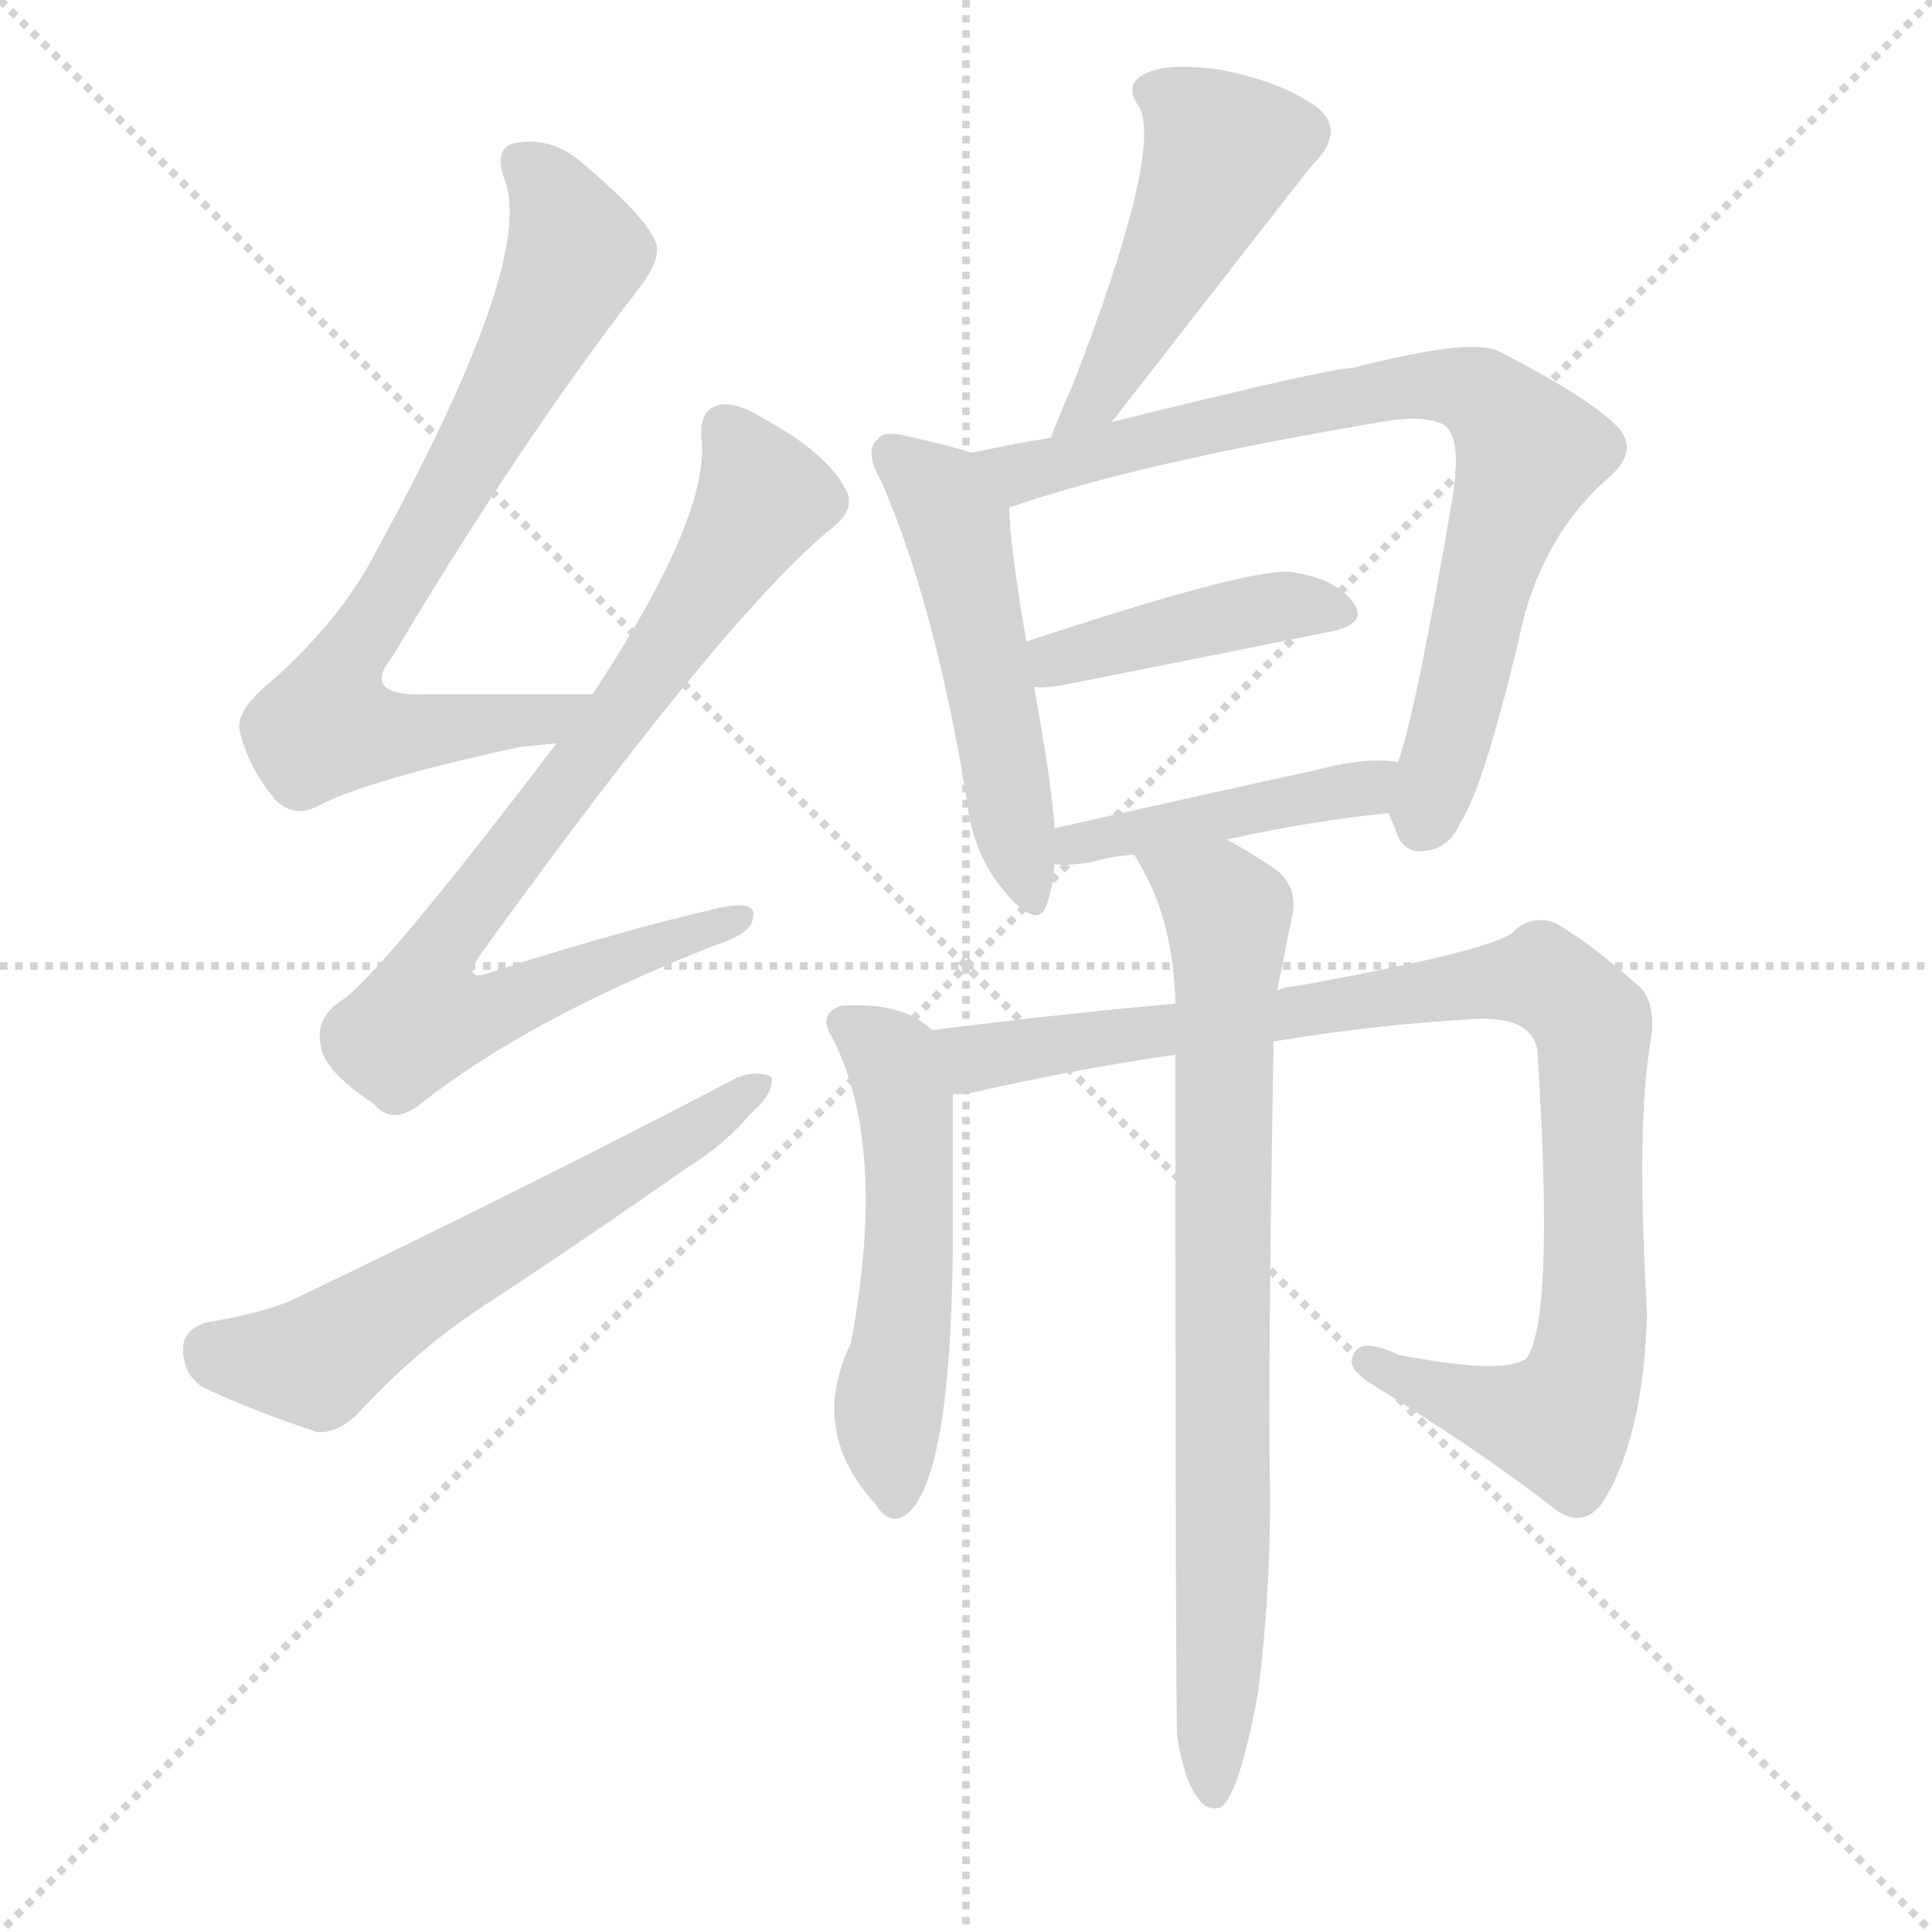
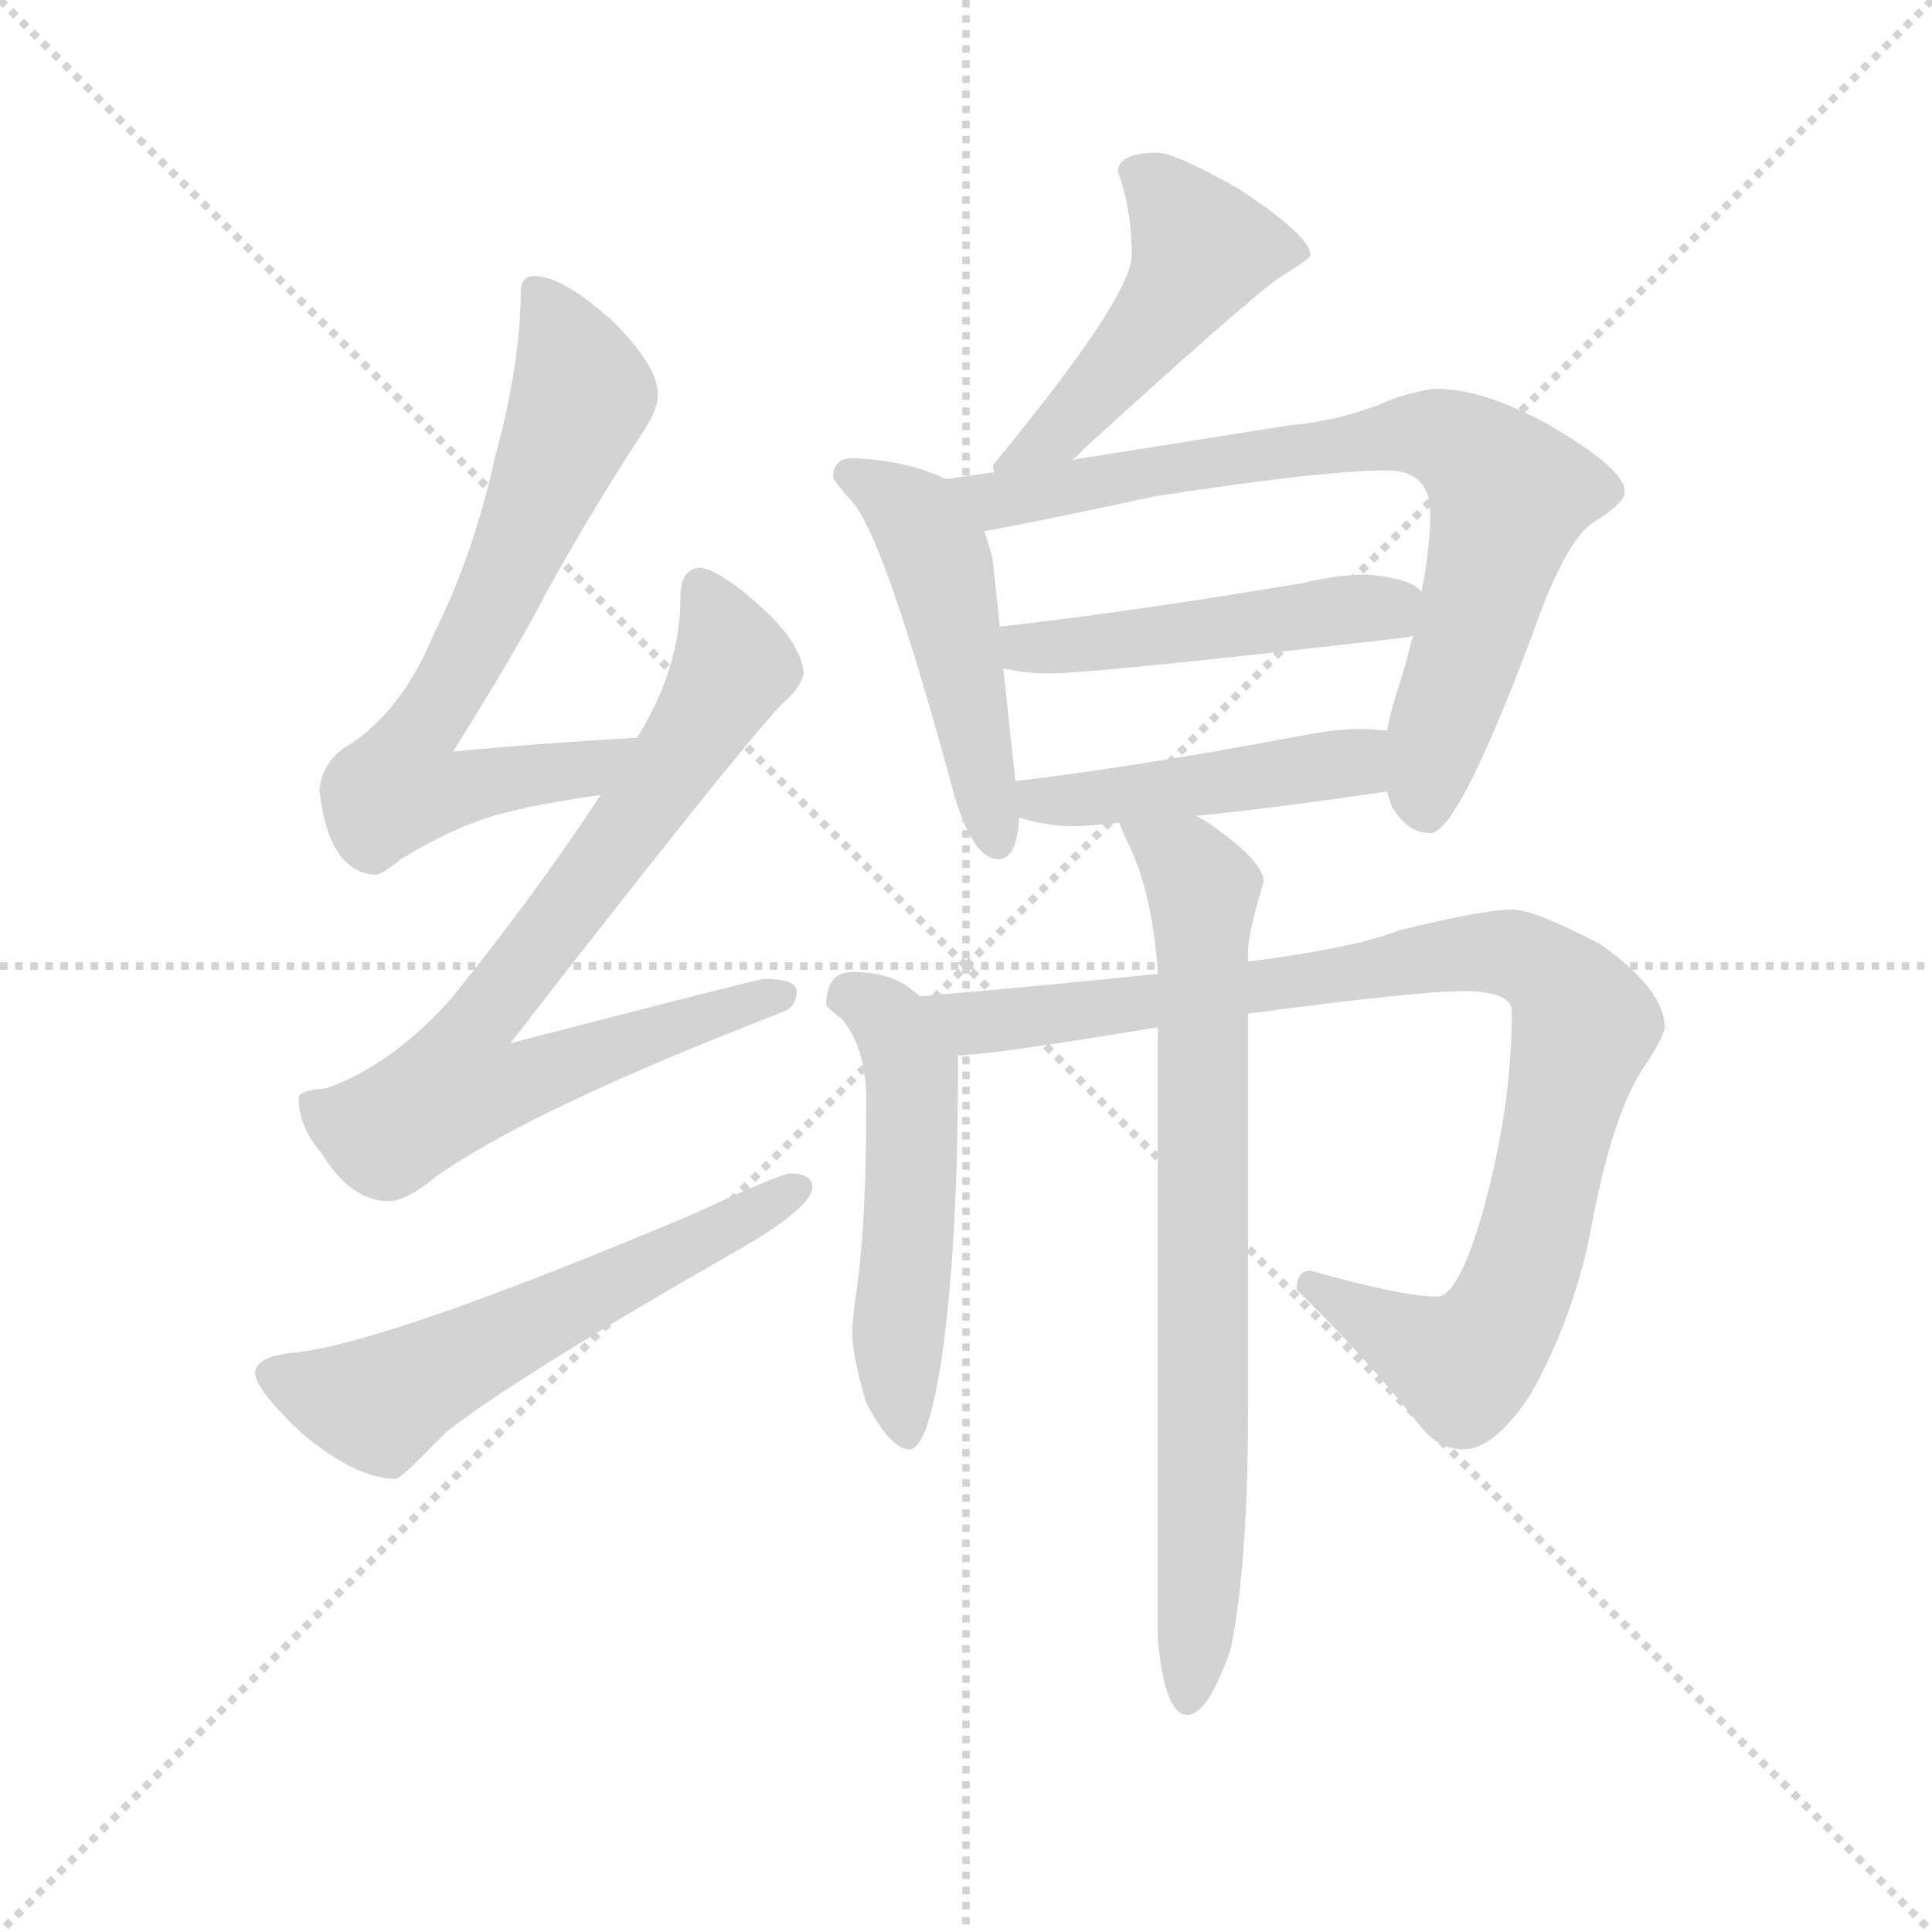
<svg xmlns="http://www.w3.org/2000/svg" version="1.1" viewBox="0 0 1024 1024">
  <g stroke="lightgray" stroke-dasharray="1,1" stroke-width="1" transform="scale(4, 4)">
    <line x1="0" y1="0" x2="256" y2="256" />
    <line x1="256" y1="0" x2="0" y2="256" />
    <line x1="128" y1="0" x2="128" y2="256" />
    <line x1="0" y1="128" x2="256" y2="128" />
  </g>
-   <g transform="scale(1, -1) translate(0, -900)">
+   <g transform="scale(0.92, -0.92) translate(60, -830)">
    <style type="text/css">
      
        @keyframes keyframes0 {
          from {
            stroke: blue;
-             stroke-dashoffset: 735;
-             stroke-width: 128;
-           }
-           71% {
+             stroke-dashoffset: 705;
+             stroke-width: 128;
+           }
+           70% {
            animation-timing-function: step-end;
            stroke: blue;
            stroke-dashoffset: 0;
            stroke-width: 128;
          }
          to {
            stroke: black;
            stroke-width: 1024;
          }
        }
        #make-me-a-hanzi-animation-0 {
-           animation: keyframes0 0.848s both;
+           animation: keyframes0 0.824s both;
          animation-delay: 0s;
          animation-timing-function: linear;
        }
      
        @keyframes keyframes1 {
          from {
            stroke: blue;
-             stroke-dashoffset: 789;
+             stroke-dashoffset: 786;
            stroke-width: 128;
          }
          72% {
            animation-timing-function: step-end;
            stroke: blue;
            stroke-dashoffset: 0;
            stroke-width: 128;
          }
          to {
            stroke: black;
            stroke-width: 1024;
          }
        }
        #make-me-a-hanzi-animation-1 {
-           animation: keyframes1 0.892s both;
-           animation-delay: 0.848s;
+           animation: keyframes1 0.89s both;
+           animation-delay: 0.824s;
          animation-timing-function: linear;
        }
      
        @keyframes keyframes2 {
          from {
            stroke: blue;
-             stroke-dashoffset: 590;
+             stroke-dashoffset: 592;
            stroke-width: 128;
          }
          66% {
            animation-timing-function: step-end;
            stroke: blue;
            stroke-dashoffset: 0;
            stroke-width: 128;
          }
          to {
            stroke: black;
            stroke-width: 1024;
          }
        }
        #make-me-a-hanzi-animation-2 {
-           animation: keyframes2 0.73s both;
-           animation-delay: 1.74s;
+           animation: keyframes2 0.732s both;
+           animation-delay: 1.713s;
          animation-timing-function: linear;
        }
      
        @keyframes keyframes3 {
          from {
            stroke: blue;
-             stroke-dashoffset: 478;
+             stroke-dashoffset: 488;
            stroke-width: 128;
          }
          61% {
            animation-timing-function: step-end;
            stroke: blue;
            stroke-dashoffset: 0;
            stroke-width: 128;
          }
          to {
            stroke: black;
            stroke-width: 1024;
          }
        }
        #make-me-a-hanzi-animation-3 {
-           animation: keyframes3 0.639s both;
-           animation-delay: 2.47s;
+           animation: keyframes3 0.647s both;
+           animation-delay: 2.445s;
          animation-timing-function: linear;
        }
      
        @keyframes keyframes4 {
          from {
            stroke: blue;
-             stroke-dashoffset: 504;
+             stroke-dashoffset: 495;
            stroke-width: 128;
          }
          62% {
            animation-timing-function: step-end;
            stroke: blue;
            stroke-dashoffset: 0;
            stroke-width: 128;
          }
          to {
            stroke: black;
            stroke-width: 1024;
          }
        }
        #make-me-a-hanzi-animation-4 {
-           animation: keyframes4 0.66s both;
-           animation-delay: 3.109s;
+           animation: keyframes4 0.653s both;
+           animation-delay: 3.092s;
          animation-timing-function: linear;
        }
      
        @keyframes keyframes5 {
          from {
            stroke: blue;
-             stroke-dashoffset: 771;
+             stroke-dashoffset: 779;
            stroke-width: 128;
          }
          72% {
            animation-timing-function: step-end;
            stroke: blue;
            stroke-dashoffset: 0;
            stroke-width: 128;
          }
          to {
            stroke: black;
            stroke-width: 1024;
          }
        }
        #make-me-a-hanzi-animation-5 {
-           animation: keyframes5 0.877s both;
-           animation-delay: 3.77s;
+           animation: keyframes5 0.884s both;
+           animation-delay: 3.745s;
          animation-timing-function: linear;
        }
      
        @keyframes keyframes6 {
          from {
            stroke: blue;
-             stroke-dashoffset: 420;
-             stroke-width: 128;
-           }
-           58% {
+             stroke-dashoffset: 488;
+             stroke-width: 128;
+           }
+           61% {
            animation-timing-function: step-end;
            stroke: blue;
            stroke-dashoffset: 0;
            stroke-width: 128;
          }
          to {
            stroke: black;
            stroke-width: 1024;
          }
        }
        #make-me-a-hanzi-animation-6 {
-           animation: keyframes6 0.592s both;
-           animation-delay: 4.647s;
+           animation: keyframes6 0.647s both;
+           animation-delay: 4.629s;
          animation-timing-function: linear;
        }
      
        @keyframes keyframes7 {
          from {
            stroke: blue;
-             stroke-dashoffset: 434;
-             stroke-width: 128;
-           }
-           59% {
+             stroke-dashoffset: 464;
+             stroke-width: 128;
+           }
+           60% {
            animation-timing-function: step-end;
            stroke: blue;
            stroke-dashoffset: 0;
            stroke-width: 128;
          }
          to {
            stroke: black;
            stroke-width: 1024;
          }
        }
        #make-me-a-hanzi-animation-7 {
-           animation: keyframes7 0.603s both;
-           animation-delay: 5.239s;
+           animation: keyframes7 0.628s both;
+           animation-delay: 5.276s;
          animation-timing-function: linear;
        }
      
        @keyframes keyframes8 {
          from {
            stroke: blue;
-             stroke-dashoffset: 523;
+             stroke-dashoffset: 527;
            stroke-width: 128;
          }
          63% {
            animation-timing-function: step-end;
            stroke: blue;
            stroke-dashoffset: 0;
            stroke-width: 128;
          }
          to {
            stroke: black;
            stroke-width: 1024;
          }
        }
        #make-me-a-hanzi-animation-8 {
-           animation: keyframes8 0.676s both;
-           animation-delay: 5.842s;
+           animation: keyframes8 0.679s both;
+           animation-delay: 5.904s;
          animation-timing-function: linear;
        }
      
        @keyframes keyframes9 {
          from {
            stroke: blue;
-             stroke-dashoffset: 936;
-             stroke-width: 128;
-           }
-           75% {
+             stroke-dashoffset: 959;
+             stroke-width: 128;
+           }
+           76% {
            animation-timing-function: step-end;
            stroke: blue;
            stroke-dashoffset: 0;
            stroke-width: 128;
          }
          to {
            stroke: black;
            stroke-width: 1024;
          }
        }
        #make-me-a-hanzi-animation-9 {
-           animation: keyframes9 1.012s both;
-           animation-delay: 6.518s;
+           animation: keyframes9 1.03s both;
+           animation-delay: 6.583s;
          animation-timing-function: linear;
        }
      
        @keyframes keyframes10 {
          from {
            stroke: blue;
            stroke-dashoffset: 776;
            stroke-width: 128;
          }
          72% {
            animation-timing-function: step-end;
            stroke: blue;
            stroke-dashoffset: 0;
            stroke-width: 128;
          }
          to {
            stroke: black;
            stroke-width: 1024;
          }
        }
        #make-me-a-hanzi-animation-10 {
          animation: keyframes10 0.882s both;
-           animation-delay: 7.529s;
+           animation-delay: 7.613s;
          animation-timing-function: linear;
        }
      
    </style>
-     <path d="M 314 532 Q 265 532 225 532 Q 191 531 208 552 Q 274 663 337 745 Q 350 761 348 770 Q 345 783 307 815 Q 291 828 272 824 Q 262 821 267 806 Q 285 764 200 609 Q 182 573 144 539 Q 125 524 127 513 Q 131 494 146 476 Q 156 466 169 473 Q 193 486 275 504 Q 285 505 295 506 C 325 509 344 532 314 532 Z" fill="lightgray" />
-     <path d="M 295 506 Q 199 380 180 369 Q 167 360 170 346 Q 171 333 198 315 Q 208 303 223 315 Q 280 360 379 399 Q 398 405 399 413 Q 402 423 382 419 Q 330 407 264 386 Q 242 377 256 396 Q 386 576 442 621 Q 454 631 448 641 Q 438 660 405 678 Q 389 688 380 685 Q 370 682 372 666 Q 375 624 314 532 L 295 506 Z" fill="lightgray" />
-     <path d="M 109 199 Q 97 195 97 185 Q 97 172 107 165 Q 132 153 168 141 Q 178 140 189 150 Q 219 183 255 207 Q 310 243 364 281 Q 385 294 398 310 Q 410 320 409 329 Q 402 333 391 329 Q 286 274 155 211 Q 139 204 109 199 Z" fill="lightgray" />
-     <path d="M 589 676 Q 694 811 696 813 Q 714 831 697 844 Q 678 857 647 863 Q 619 867 607 861 Q 595 855 604 843 Q 616 819 569 697 Q 563 684 557 668 C 546 640 571 652 589 676 Z" fill="lightgray" />
-     <path d="M 515 660 Q 503 664 480 669 Q 468 672 465 667 Q 458 661 467 645 Q 495 581 512 479 Q 515 448 532 428 Q 550 406 555 421 Q 558 430 559 442 L 559 461 Q 558 474 556 488 Q 552 515 548 536 L 544 560 Q 535 612 535 631 C 534 654 534 654 515 660 Z" fill="lightgray" />
-     <path d="M 736 469 Q 737 466 739 462 Q 743 447 755 449 Q 768 450 774 464 Q 787 483 808 574 Q 821 620 854 648 Q 870 663 855 676 Q 839 691 794 714 Q 779 721 717 705 Q 705 705 592 677 Q 591 677 589 676 L 557 668 Q 533 664 515 660 C 486 654 507 622 535 631 Q 604 655 736 677 Q 755 680 765 675 Q 775 669 770 637 Q 751 525 741 496 C 734 473 734 473 736 469 Z" fill="lightgray" />
-     <path d="M 548 536 Q 552 535 564 537 Q 645 553 704 565 Q 726 569 717 581 Q 707 594 683 597 Q 659 598 544 560 C 516 551 518 537 548 536 Z" fill="lightgray" />
-     <path d="M 650 455 Q 695 465 736 469 C 766 472 771 492 741 496 Q 725 499 698 492 Q 625 476 559 461 C 530 454 529 444 559 442 Q 566 441 578 443 Q 588 446 601 447 L 650 455 Z" fill="lightgray" />
-     <path d="M 494 354 Q 479 369 446 367 Q 434 363 440 352 Q 471 295 451 188 Q 429 143 462 105 L 464 103 Q 471 91 480 97 Q 504 115 505 239 Q 505 300 505 320 C 505 345 505 345 494 354 Z" fill="lightgray" />
-     <path d="M 675 348 Q 729 357 783 360 Q 814 361 815 341 Q 824 200 809 180 Q 797 171 741 182 Q 720 192 717 181 Q 714 175 726 167 Q 786 130 823 101 Q 838 89 849 103 Q 871 137 873 204 Q 867 304 875 349 Q 878 368 869 377 Q 842 401 824 411 Q 812 415 803 407 Q 796 397 685 377 Q 681 377 677 375 L 623 368 Q 574 364 494 354 C 464 350 475 315 505 320 Q 509 320 516 321 Q 568 333 623 341 L 675 348 Z" fill="lightgray" />
-     <path d="M 624 -21 Q 628 -45 635 -53 Q 639 -60 647 -58 Q 657 -51 667 4 Q 674 62 673 118 Q 672 167 675 348 L 677 375 Q 678 381 679 385 Q 682 401 685 415 Q 688 431 675 440 Q 660 450 650 455 C 624 470 586 473 601 447 Q 602 446 604 442 Q 622 412 623 368 L 623 341 Q 623 -13 624 -21 Z" fill="lightgray" />
+     <path d="M 307 405 Q 253 402 201 397 Q 238 456 255 489 Q 278 531 309 579 Q 319 593 319 603 Q 319 619 293 645 Q 264 671 248 671 Q 240 671 240 662 Q 240 621 225 566 Q 213 511 190 465 Q 173 423 143 402 Q 126 393 124 375 Q 129 328 156 326 Q 160 326 171 335 Q 202 354 228 361 Q 250 367 286 372 C 316 376 337 407 307 405 Z" fill="lightgray" />
+     <path d="M 343 503 Q 332 502 332 486 Q 332 445 307 405 L 286 372 Q 250 317 201 256 Q 167 217 128 203 Q 113 202 112 198 Q 112 181 125 166 Q 142 138 164 138 Q 174 138 191 152 Q 246 191 391 247 Q 399 250 399 259 Q 399 266 380 266 Q 373 265 234 229 Q 359 390 390 424 Q 401 433 403 442 Q 402 458 381 478 Q 355 502 343 503 Z" fill="lightgray" />
+     <path d="M 395 154 Q 390 154 338 130 Q 167 58 112 51 Q 87 49 87 39 Q 87 30 113 5 Q 145 -22 168 -22 Q 171 -22 197 5 Q 241 39 369 112 Q 408 135 408 146 Q 408 154 395 154 Z" fill="lightgray" />
+     <path d="M 607 742 Q 584 742 584 731 Q 592 710 592 683 Q 592 659 512 562 Q 512 560 513 558 C 506 529 534 546 557 565 Q 560 566 564 571 Q 656 655 677 670 Q 695 681 695 683 Q 695 694 654 721 Q 617 742 607 742 Z" fill="lightgray" />
+     <path d="M 485 554 Q 462 565 431 566 Q 420 566 420 555 Q 421 552 430 542 Q 449 523 490 371 Q 501 335 515 335 Q 526 335 527 359 L 525 380 L 518 445 L 516 469 L 512 507 Q 510 516 507 524 C 499 548 499 548 485 554 Z" fill="lightgray" />
+     <path d="M 513 558 L 485 554 C 455 550 477 519 507 524 Q 531 528 605 544 Q 702 559 739 559 Q 764 559 764 534 Q 764 516 759 489 L 754 464 Q 750 447 744 429 Q 741 419 739 409 L 739 374 Q 740 371 742 365 Q 751 350 764 350 Q 780 350 823 465 Q 842 519 858 529 Q 876 540 876 547 Q 876 560 831 586 Q 794 606 768 606 Q 760 606 742 600 Q 715 588 683 585 L 557 565 L 513 558 Z" fill="lightgray" />
+     <path d="M 518 445 Q 531 442 544 442 Q 571 442 752 463 L 754 464 C 783 470 783 471 759 489 Q 753 497 727 499 Q 711 499 690 494 Q 588 477 516 469 C 486 466 489 451 518 445 Z" fill="lightgray" />
+     <path d="M 527 359 Q 543 354 559 354 Q 565 354 585 356 L 629 360 Q 671 364 739 374 C 769 378 769 406 739 409 Q 733 410 724 410 Q 709 410 689 406 Q 593 388 525 380 C 495 376 498 367 527 359 Z" fill="lightgray" />
+     <path d="M 470 256 Q 468 258 465 260 Q 453 270 431 270 Q 416 270 416 251 Q 417 249 425 243 Q 439 226 439 197 L 439 189 Q 439 123 433 83 Q 431 69 431 62 Q 431 49 439 22 Q 453 -5 464 -5 Q 474 -5 482 44 Q 492 110 492 222 C 492 239 492 239 470 256 Z" fill="lightgray" />
+     <path d="M 607 269 Q 551 263 470 256 C 440 253 462 219 492 222 Q 509 222 606 238 L 607 238 L 659 246 Q 756 259 783 259 Q 811 259 811 247 Q 811 192 794 131 Q 780 83 768 83 Q 748 83 695 98 Q 687 98 687 87 Q 726 49 757 10 Q 768 -5 783 -5 Q 801 -5 822 27 Q 846 70 856 119 Q 869 191 889 218 Q 899 234 899 238 Q 899 260 862 286 Q 824 306 811 306 Q 795 306 746 294 Q 721 284 659 276 L 607 269 Z" fill="lightgray" />
+     <path d="M 585 356 Q 586 352 591 342 Q 604 314 607 270 L 607 269 L 607 238 L 607 -114 Q 611 -158 624 -158 Q 636 -158 649 -120 Q 659 -72 659 18 L 659 246 L 659 276 L 659 282 Q 659 292 668 322 Q 668 334 636 356 Q 633 358 629 360 C 604 376 573 384 585 356 Z" fill="lightgray" />
    <clipPath id="make-me-a-hanzi-clip-0">
-       <path d="M 314 532 Q 265 532 225 532 Q 191 531 208 552 Q 274 663 337 745 Q 350 761 348 770 Q 345 783 307 815 Q 291 828 272 824 Q 262 821 267 806 Q 285 764 200 609 Q 182 573 144 539 Q 125 524 127 513 Q 131 494 146 476 Q 156 466 169 473 Q 193 486 275 504 Q 285 505 295 506 C 325 509 344 532 314 532 Z" />
-     </clipPath>
-     <path clip-path="url(#make-me-a-hanzi-clip-0)" d="M 277 813 L 292 798 L 306 766 L 271 695 L 179 540 L 173 515 L 261 515 L 299 523 L 306 531" fill="none" id="make-me-a-hanzi-animation-0" stroke-dasharray="607 1214" stroke-linecap="round" />
+       <path d="M 307 405 Q 253 402 201 397 Q 238 456 255 489 Q 278 531 309 579 Q 319 593 319 603 Q 319 619 293 645 Q 264 671 248 671 Q 240 671 240 662 Q 240 621 225 566 Q 213 511 190 465 Q 173 423 143 402 Q 126 393 124 375 Q 129 328 156 326 Q 160 326 171 335 Q 202 354 228 361 Q 250 367 286 372 C 316 376 337 407 307 405 Z" />
+     </clipPath>
+     <path clip-path="url(#make-me-a-hanzi-clip-0)" d="M 251 661 L 276 603 L 226 485 L 177 401 L 170 377 L 199 374 L 276 386 L 299 402" fill="none" id="make-me-a-hanzi-animation-0" stroke-dasharray="577 1154" stroke-linecap="round" />
    <clipPath id="make-me-a-hanzi-clip-1">
-       <path d="M 295 506 Q 199 380 180 369 Q 167 360 170 346 Q 171 333 198 315 Q 208 303 223 315 Q 280 360 379 399 Q 398 405 399 413 Q 402 423 382 419 Q 330 407 264 386 Q 242 377 256 396 Q 386 576 442 621 Q 454 631 448 641 Q 438 660 405 678 Q 389 688 380 685 Q 370 682 372 666 Q 375 624 314 532 L 295 506 Z" />
-     </clipPath>
-     <path clip-path="url(#make-me-a-hanzi-clip-1)" d="M 385 672 L 405 636 L 353 554 L 237 403 L 232 367 L 262 365 L 391 413" fill="none" id="make-me-a-hanzi-animation-1" stroke-dasharray="661 1322" stroke-linecap="round" />
+       <path d="M 343 503 Q 332 502 332 486 Q 332 445 307 405 L 286 372 Q 250 317 201 256 Q 167 217 128 203 Q 113 202 112 198 Q 112 181 125 166 Q 142 138 164 138 Q 174 138 191 152 Q 246 191 391 247 Q 399 250 399 259 Q 399 266 380 266 Q 373 265 234 229 Q 359 390 390 424 Q 401 433 403 442 Q 402 458 381 478 Q 355 502 343 503 Z" />
+     </clipPath>
+     <path clip-path="url(#make-me-a-hanzi-clip-1)" d="M 344 491 L 361 444 L 321 379 L 211 235 L 207 204 L 238 206 L 390 256" fill="none" id="make-me-a-hanzi-animation-1" stroke-dasharray="658 1316" stroke-linecap="round" />
    <clipPath id="make-me-a-hanzi-clip-2">
-       <path d="M 109 199 Q 97 195 97 185 Q 97 172 107 165 Q 132 153 168 141 Q 178 140 189 150 Q 219 183 255 207 Q 310 243 364 281 Q 385 294 398 310 Q 410 320 409 329 Q 402 333 391 329 Q 286 274 155 211 Q 139 204 109 199 Z" />
-     </clipPath>
-     <path clip-path="url(#make-me-a-hanzi-clip-2)" d="M 112 185 L 168 178 L 404 325" fill="none" id="make-me-a-hanzi-animation-2" stroke-dasharray="462 924" stroke-linecap="round" />
+       <path d="M 395 154 Q 390 154 338 130 Q 167 58 112 51 Q 87 49 87 39 Q 87 30 113 5 Q 145 -22 168 -22 Q 171 -22 197 5 Q 241 39 369 112 Q 408 135 408 146 Q 408 154 395 154 Z" />
+     </clipPath>
+     <path clip-path="url(#make-me-a-hanzi-clip-2)" d="M 96 38 L 158 21 L 399 146" fill="none" id="make-me-a-hanzi-animation-2" stroke-dasharray="464 928" stroke-linecap="round" />
    <clipPath id="make-me-a-hanzi-clip-3">
-       <path d="M 589 676 Q 694 811 696 813 Q 714 831 697 844 Q 678 857 647 863 Q 619 867 607 861 Q 595 855 604 843 Q 616 819 569 697 Q 563 684 557 668 C 546 640 571 652 589 676 Z" />
-     </clipPath>
-     <path clip-path="url(#make-me-a-hanzi-clip-3)" d="M 610 851 L 624 845 L 648 820 L 588 695 L 561 675" fill="none" id="make-me-a-hanzi-animation-3" stroke-dasharray="350 700" stroke-linecap="round" />
+       <path d="M 607 742 Q 584 742 584 731 Q 592 710 592 683 Q 592 659 512 562 Q 512 560 513 558 C 506 529 534 546 557 565 Q 560 566 564 571 Q 656 655 677 670 Q 695 681 695 683 Q 695 694 654 721 Q 617 742 607 742 Z" />
+     </clipPath>
+     <path clip-path="url(#make-me-a-hanzi-clip-3)" d="M 596 729 L 607 723 L 633 686 L 603 640 L 561 592 L 534 571 L 521 570 L 520 562" fill="none" id="make-me-a-hanzi-animation-3" stroke-dasharray="360 720" stroke-linecap="round" />
    <clipPath id="make-me-a-hanzi-clip-4">
-       <path d="M 515 660 Q 503 664 480 669 Q 468 672 465 667 Q 458 661 467 645 Q 495 581 512 479 Q 515 448 532 428 Q 550 406 555 421 Q 558 430 559 442 L 559 461 Q 558 474 556 488 Q 552 515 548 536 L 544 560 Q 535 612 535 631 C 534 654 534 654 515 660 Z" />
-     </clipPath>
-     <path clip-path="url(#make-me-a-hanzi-clip-4)" d="M 474 659 L 499 636 L 509 614 L 544 427" fill="none" id="make-me-a-hanzi-animation-4" stroke-dasharray="376 752" stroke-linecap="round" />
+       <path d="M 485 554 Q 462 565 431 566 Q 420 566 420 555 Q 421 552 430 542 Q 449 523 490 371 Q 501 335 515 335 Q 526 335 527 359 L 525 380 L 518 445 L 516 469 L 512 507 Q 510 516 507 524 C 499 548 499 548 485 554 Z" />
+     </clipPath>
+     <path clip-path="url(#make-me-a-hanzi-clip-4)" d="M 429 557 L 460 538 L 480 510 L 514 345" fill="none" id="make-me-a-hanzi-animation-4" stroke-dasharray="367 734" stroke-linecap="round" />
    <clipPath id="make-me-a-hanzi-clip-5">
-       <path d="M 736 469 Q 737 466 739 462 Q 743 447 755 449 Q 768 450 774 464 Q 787 483 808 574 Q 821 620 854 648 Q 870 663 855 676 Q 839 691 794 714 Q 779 721 717 705 Q 705 705 592 677 Q 591 677 589 676 L 557 668 Q 533 664 515 660 C 486 654 507 622 535 631 Q 604 655 736 677 Q 755 680 765 675 Q 775 669 770 637 Q 751 525 741 496 C 734 473 734 473 736 469 Z" />
-     </clipPath>
-     <path clip-path="url(#make-me-a-hanzi-clip-5)" d="M 522 658 L 541 650 L 560 653 L 607 669 L 752 697 L 790 687 L 810 657 L 788 598 L 753 463" fill="none" id="make-me-a-hanzi-animation-5" stroke-dasharray="643 1286" stroke-linecap="round" />
+       <path d="M 513 558 L 485 554 C 455 550 477 519 507 524 Q 531 528 605 544 Q 702 559 739 559 Q 764 559 764 534 Q 764 516 759 489 L 754 464 Q 750 447 744 429 Q 741 419 739 409 L 739 374 Q 740 371 742 365 Q 751 350 764 350 Q 780 350 823 465 Q 842 519 858 529 Q 876 540 876 547 Q 876 560 831 586 Q 794 606 768 606 Q 760 606 742 600 Q 715 588 683 585 L 557 565 L 513 558 Z" />
+     </clipPath>
+     <path clip-path="url(#make-me-a-hanzi-clip-5)" d="M 492 552 L 517 542 L 756 580 L 787 569 L 809 545 L 767 403 L 762 363" fill="none" id="make-me-a-hanzi-animation-5" stroke-dasharray="651 1302" stroke-linecap="round" />
    <clipPath id="make-me-a-hanzi-clip-6">
-       <path d="M 548 536 Q 552 535 564 537 Q 645 553 704 565 Q 726 569 717 581 Q 707 594 683 597 Q 659 598 544 560 C 516 551 518 537 548 536 Z" />
-     </clipPath>
-     <path clip-path="url(#make-me-a-hanzi-clip-6)" d="M 551 543 L 562 553 L 624 568 L 687 580 L 708 575" fill="none" id="make-me-a-hanzi-animation-6" stroke-dasharray="292 584" stroke-linecap="round" />
+       <path d="M 518 445 Q 531 442 544 442 Q 571 442 752 463 L 754 464 C 783 470 783 471 759 489 Q 753 497 727 499 Q 711 499 690 494 Q 588 477 516 469 C 486 466 489 451 518 445 Z" />
+     </clipPath>
+     <path clip-path="url(#make-me-a-hanzi-clip-6)" d="M 523 464 L 531 457 L 558 458 L 751 484" fill="none" id="make-me-a-hanzi-animation-6" stroke-dasharray="360 720" stroke-linecap="round" />
    <clipPath id="make-me-a-hanzi-clip-7">
-       <path d="M 650 455 Q 695 465 736 469 C 766 472 771 492 741 496 Q 725 499 698 492 Q 625 476 559 461 C 530 454 529 444 559 442 Q 566 441 578 443 Q 588 446 601 447 L 650 455 Z" />
-     </clipPath>
-     <path clip-path="url(#make-me-a-hanzi-clip-7)" d="M 563 447 L 598 460 L 713 480 L 735 490" fill="none" id="make-me-a-hanzi-animation-7" stroke-dasharray="306 612" stroke-linecap="round" />
+       <path d="M 527 359 Q 543 354 559 354 Q 565 354 585 356 L 629 360 Q 671 364 739 374 C 769 378 769 406 739 409 Q 733 410 724 410 Q 709 410 689 406 Q 593 388 525 380 C 495 376 498 367 527 359 Z" />
+     </clipPath>
+     <path clip-path="url(#make-me-a-hanzi-clip-7)" d="M 532 375 L 539 369 L 563 369 L 675 383 L 720 391 L 731 403" fill="none" id="make-me-a-hanzi-animation-7" stroke-dasharray="336 672" stroke-linecap="round" />
    <clipPath id="make-me-a-hanzi-clip-8">
-       <path d="M 494 354 Q 479 369 446 367 Q 434 363 440 352 Q 471 295 451 188 Q 429 143 462 105 L 464 103 Q 471 91 480 97 Q 504 115 505 239 Q 505 300 505 320 C 505 345 505 345 494 354 Z" />
-     </clipPath>
-     <path clip-path="url(#make-me-a-hanzi-clip-8)" d="M 447 358 L 473 339 L 481 307 L 482 228 L 471 152 L 474 106" fill="none" id="make-me-a-hanzi-animation-8" stroke-dasharray="395 790" stroke-linecap="round" />
+       <path d="M 470 256 Q 468 258 465 260 Q 453 270 431 270 Q 416 270 416 251 Q 417 249 425 243 Q 439 226 439 197 L 439 189 Q 439 123 433 83 Q 431 69 431 62 Q 431 49 439 22 Q 453 -5 464 -5 Q 474 -5 482 44 Q 492 110 492 222 C 492 239 492 239 470 256 Z" />
+     </clipPath>
+     <path clip-path="url(#make-me-a-hanzi-clip-8)" d="M 428 255 L 450 245 L 466 213 L 457 59 L 463 3" fill="none" id="make-me-a-hanzi-animation-8" stroke-dasharray="399 798" stroke-linecap="round" />
    <clipPath id="make-me-a-hanzi-clip-9">
-       <path d="M 675 348 Q 729 357 783 360 Q 814 361 815 341 Q 824 200 809 180 Q 797 171 741 182 Q 720 192 717 181 Q 714 175 726 167 Q 786 130 823 101 Q 838 89 849 103 Q 871 137 873 204 Q 867 304 875 349 Q 878 368 869 377 Q 842 401 824 411 Q 812 415 803 407 Q 796 397 685 377 Q 681 377 677 375 L 623 368 Q 574 364 494 354 C 464 350 475 315 505 320 Q 509 320 516 321 Q 568 333 623 341 L 675 348 Z" />
-     </clipPath>
-     <path clip-path="url(#make-me-a-hanzi-clip-9)" d="M 503 351 L 518 339 L 781 379 L 817 382 L 833 371 L 844 349 L 845 196 L 832 153 L 827 146 L 801 150 L 725 179" fill="none" id="make-me-a-hanzi-animation-9" stroke-dasharray="808 1616" stroke-linecap="round" />
+       <path d="M 607 269 Q 551 263 470 256 C 440 253 462 219 492 222 Q 509 222 606 238 L 607 238 L 659 246 Q 756 259 783 259 Q 811 259 811 247 Q 811 192 794 131 Q 780 83 768 83 Q 748 83 695 98 Q 687 98 687 87 Q 726 49 757 10 Q 768 -5 783 -5 Q 801 -5 822 27 Q 846 70 856 119 Q 869 191 889 218 Q 899 234 899 238 Q 899 260 862 286 Q 824 306 811 306 Q 795 306 746 294 Q 721 284 659 276 L 607 269 Z" />
+     </clipPath>
+     <path clip-path="url(#make-me-a-hanzi-clip-9)" d="M 479 254 L 509 241 L 759 278 L 801 281 L 827 273 L 853 240 L 824 119 L 800 61 L 783 44 L 698 87" fill="none" id="make-me-a-hanzi-animation-9" stroke-dasharray="831 1662" stroke-linecap="round" />
    <clipPath id="make-me-a-hanzi-clip-10">
-       <path d="M 624 -21 Q 628 -45 635 -53 Q 639 -60 647 -58 Q 657 -51 667 4 Q 674 62 673 118 Q 672 167 675 348 L 677 375 Q 678 381 679 385 Q 682 401 685 415 Q 688 431 675 440 Q 660 450 650 455 C 624 470 586 473 601 447 Q 602 446 604 442 Q 622 412 623 368 L 623 341 Q 623 -13 624 -21 Z" />
-     </clipPath>
-     <path clip-path="url(#make-me-a-hanzi-clip-10)" d="M 607 447 L 651 415 L 643 -51" fill="none" id="make-me-a-hanzi-animation-10" stroke-dasharray="648 1296" stroke-linecap="round" />
+       <path d="M 585 356 Q 586 352 591 342 Q 604 314 607 270 L 607 269 L 607 238 L 607 -114 Q 611 -158 624 -158 Q 636 -158 649 -120 Q 659 -72 659 18 L 659 246 L 659 276 L 659 282 Q 659 292 668 322 Q 668 334 636 356 Q 633 358 629 360 C 604 376 573 384 585 356 Z" />
+     </clipPath>
+     <path clip-path="url(#make-me-a-hanzi-clip-10)" d="M 593 351 L 628 327 L 633 317 L 634 -10 L 624 -149" fill="none" id="make-me-a-hanzi-animation-10" stroke-dasharray="648 1296" stroke-linecap="round" />
  </g>
</svg>
